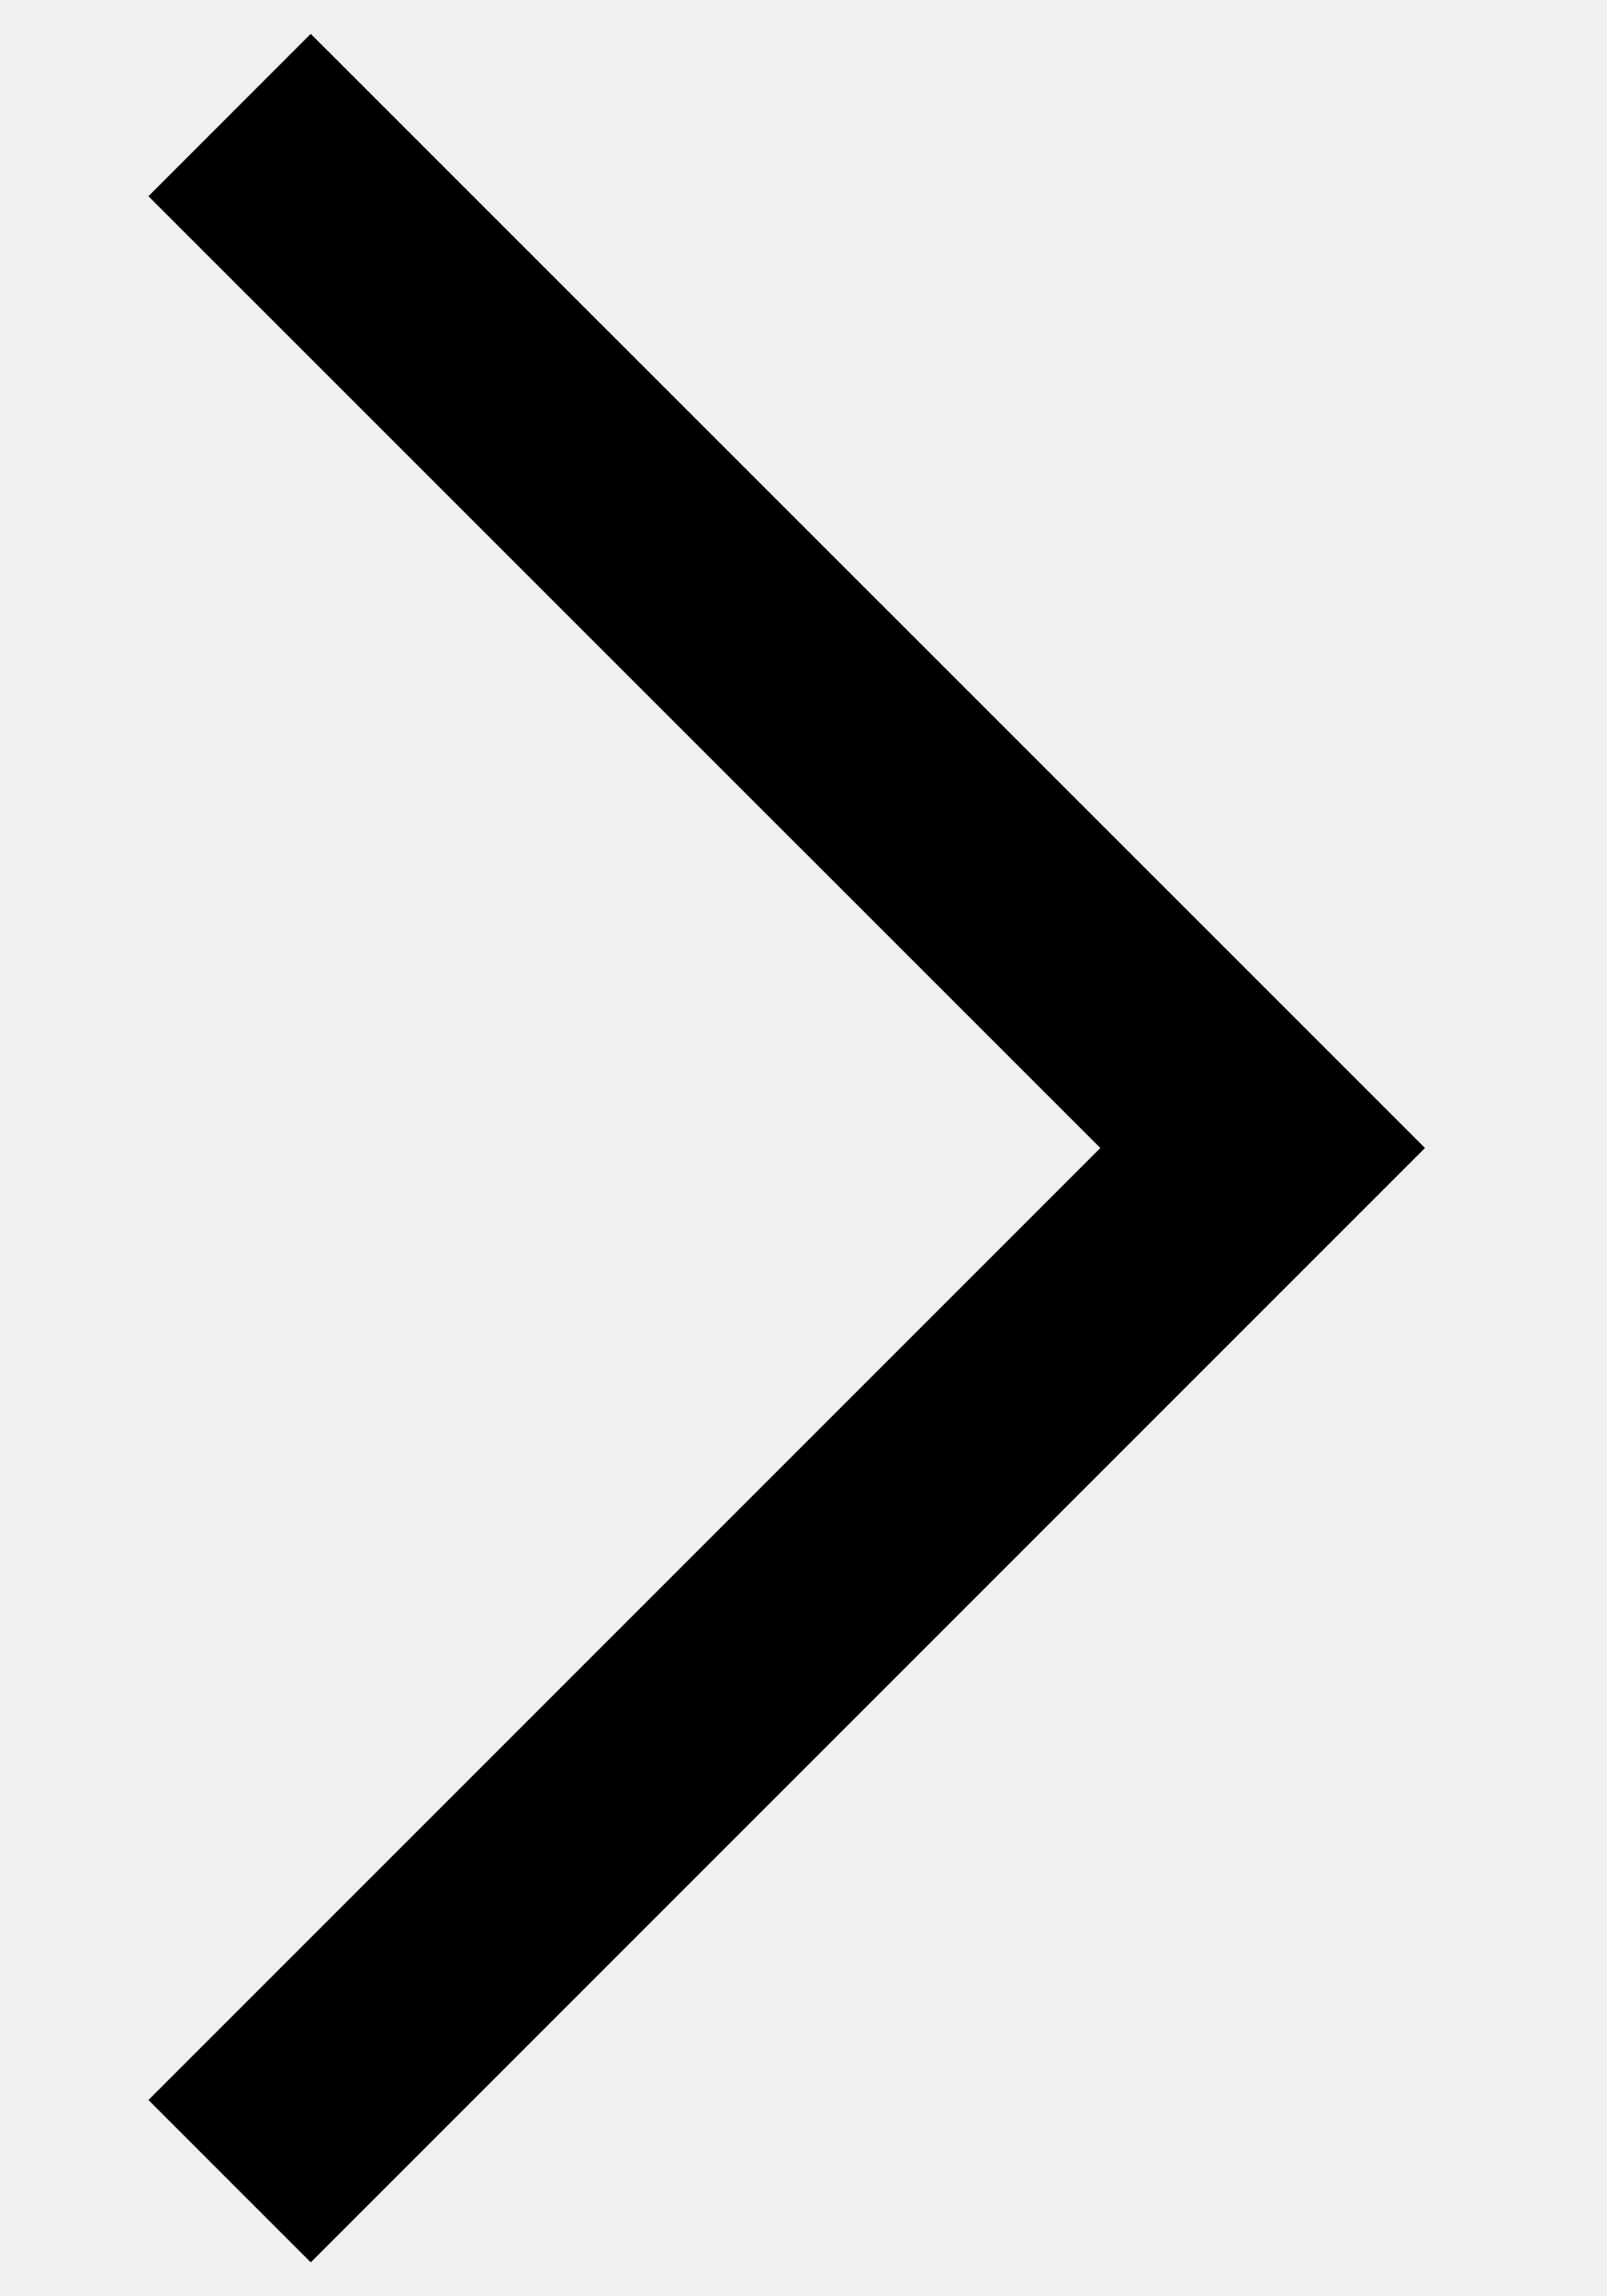
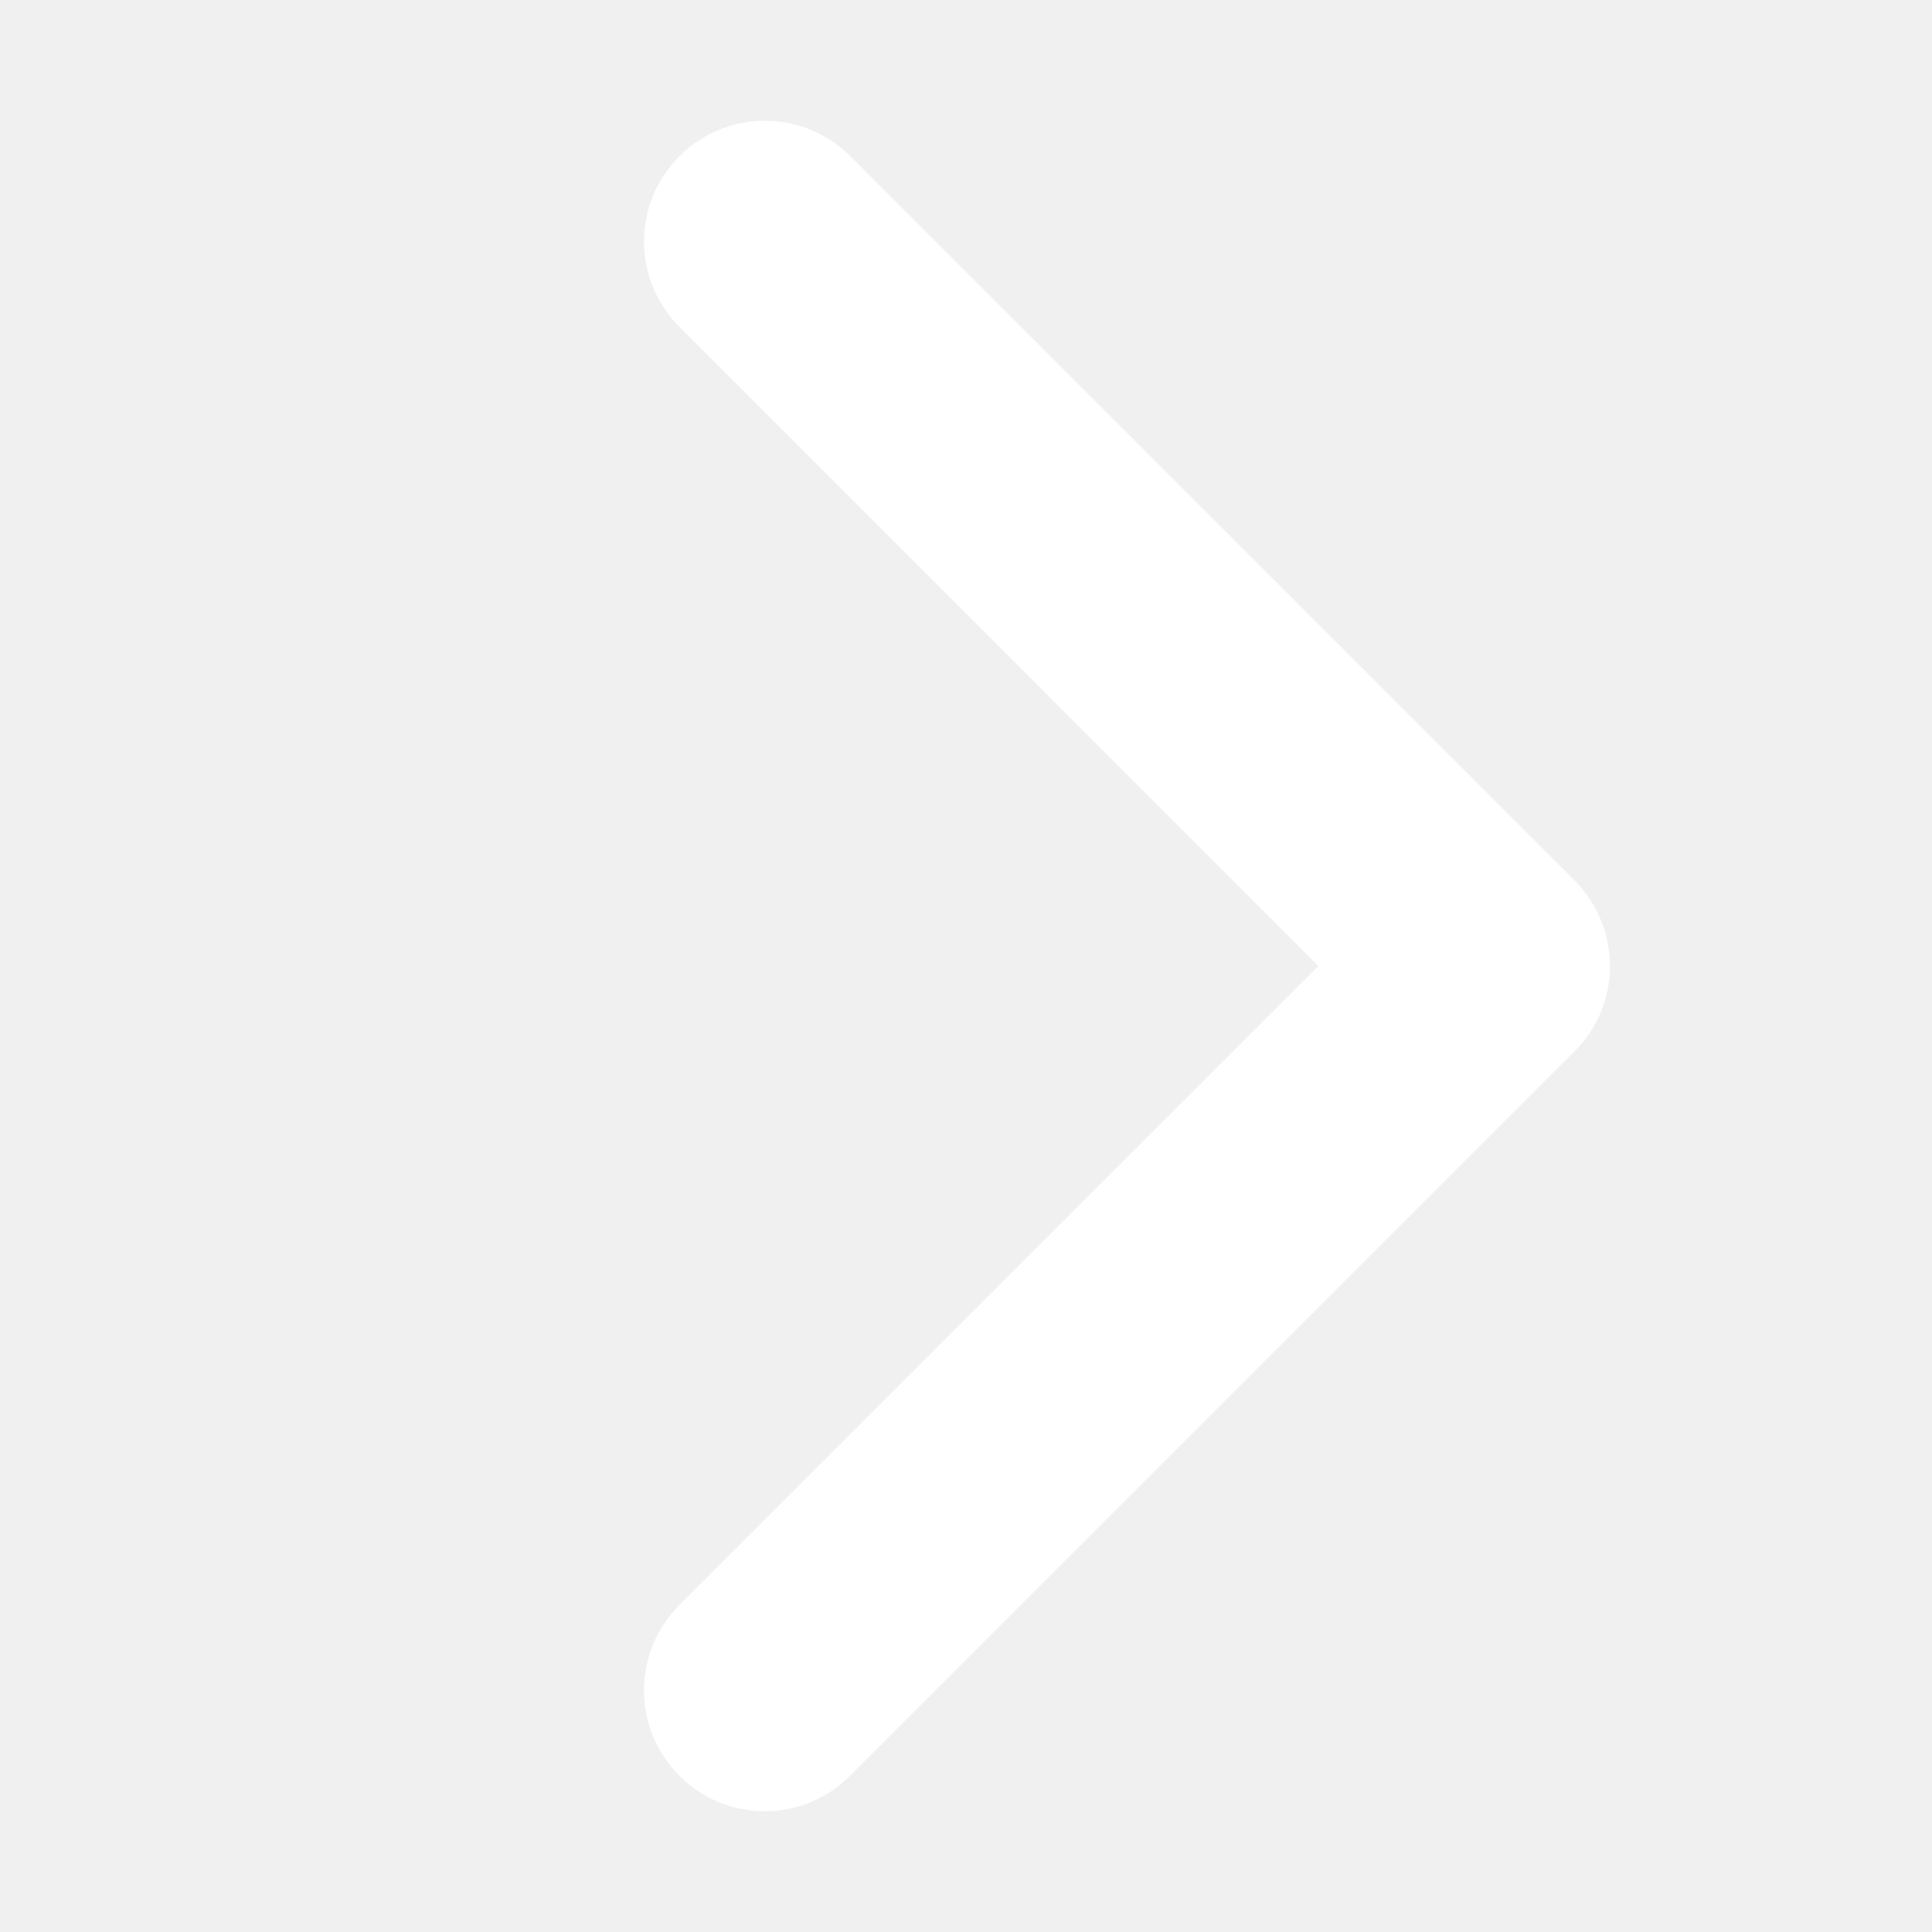
- <svg xmlns="http://www.w3.org/2000/svg" width="7" height="10" viewBox="0 0 7 10" fill="none">
-   <path d="M1 0.501L5.5 5L1 9.5" stroke="black" />
+ <svg xmlns="http://www.w3.org/2000/svg" width="12" height="12" viewBox="0 0 12 12" fill="none">
+   <path fill-rule="evenodd" clip-rule="evenodd" d="M4.22 11.03C3.927 10.737 3.927 10.262 4.22 9.969L8.189 6L4.22 2.03C3.927 1.737 3.927 1.263 4.22 0.97C4.513 0.677 4.988 0.677 5.281 0.97L9.78 5.469C9.921 5.61 10 5.801 10 6C10 6.199 9.921 6.389 9.78 6.53L5.28 11.03C4.987 11.323 4.513 11.323 4.22 11.03Z" fill="white" />
</svg>
